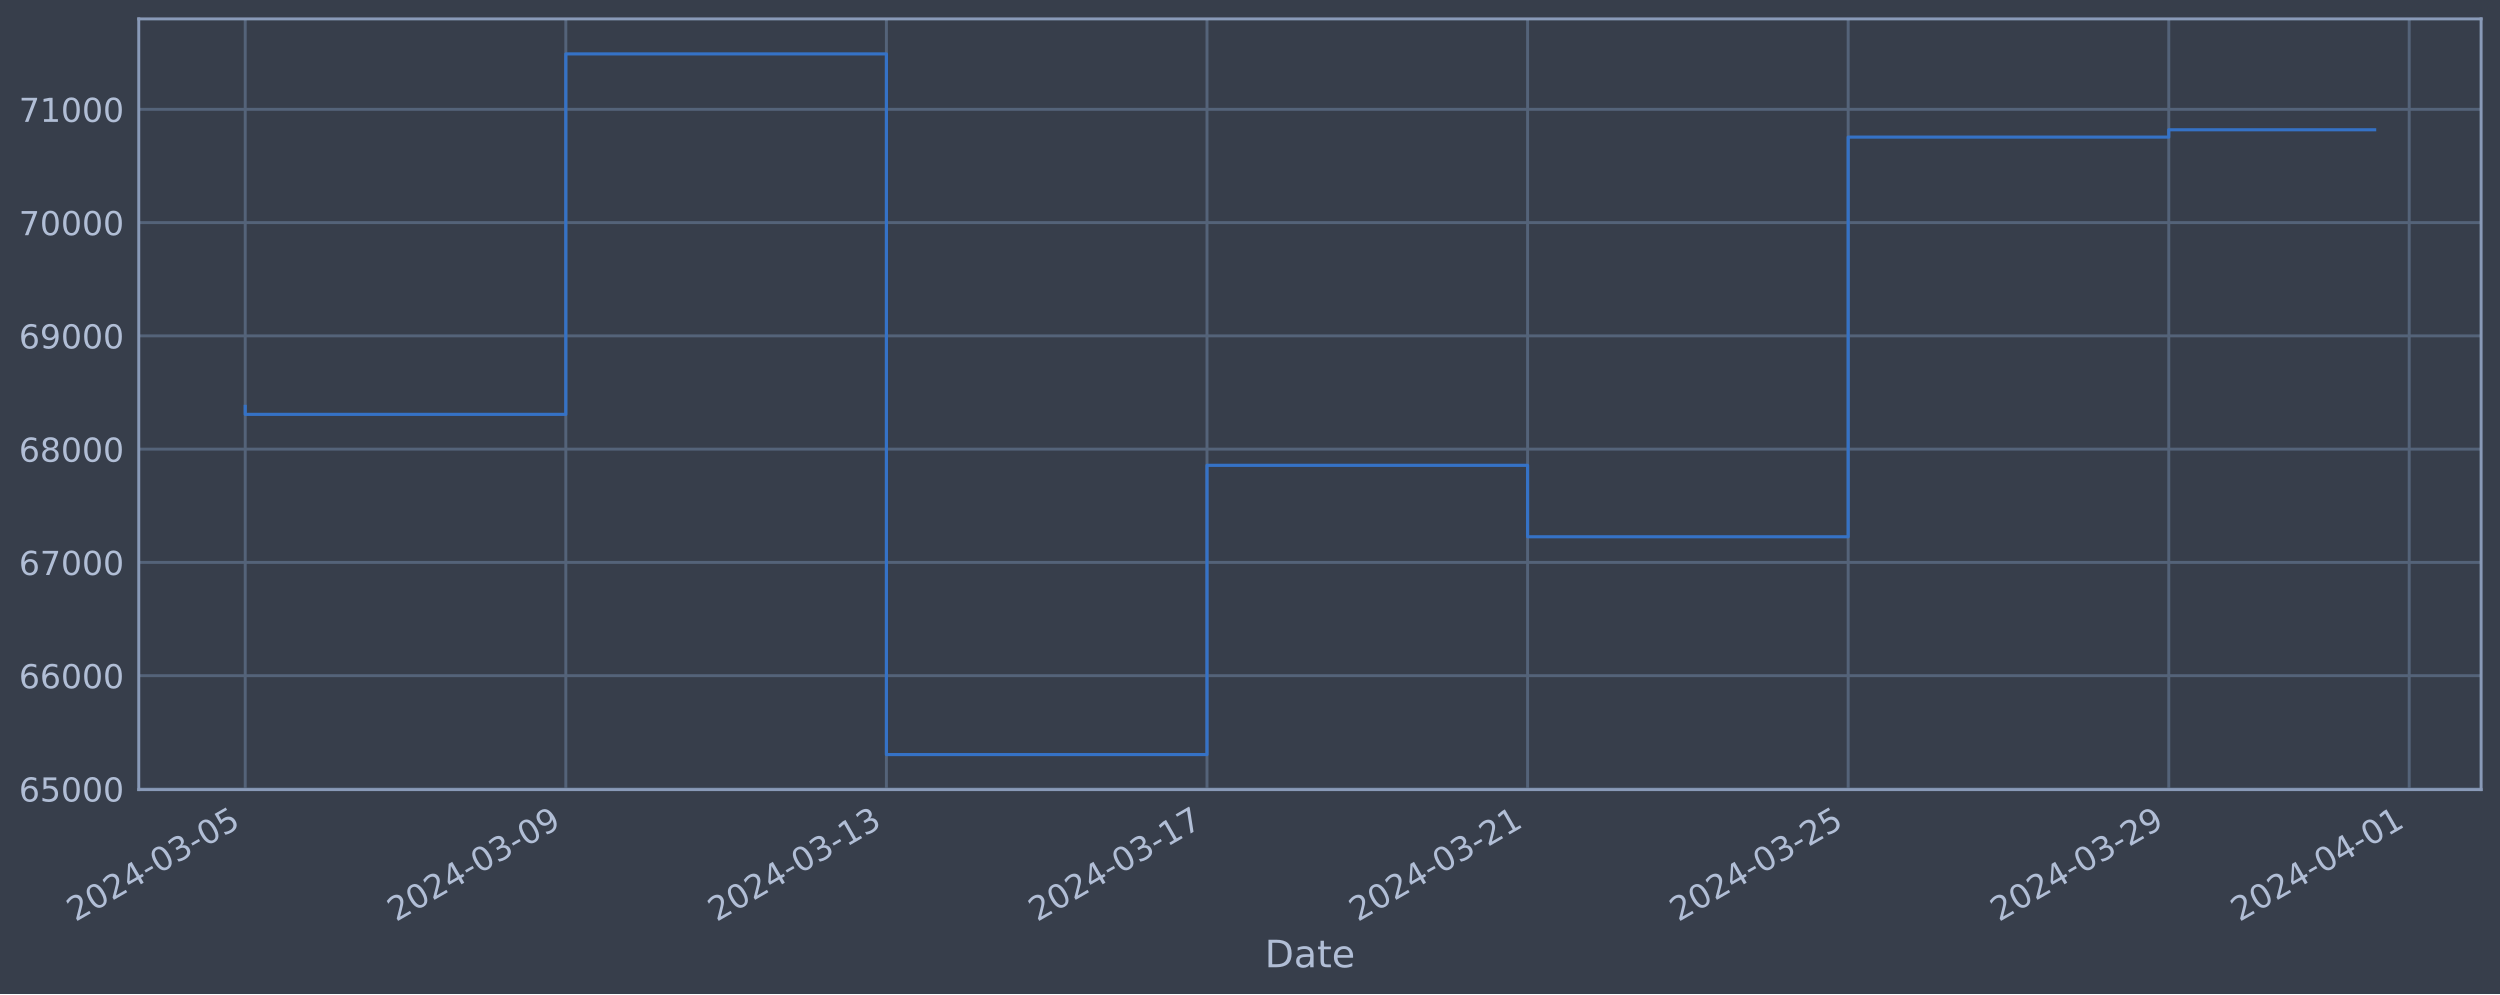
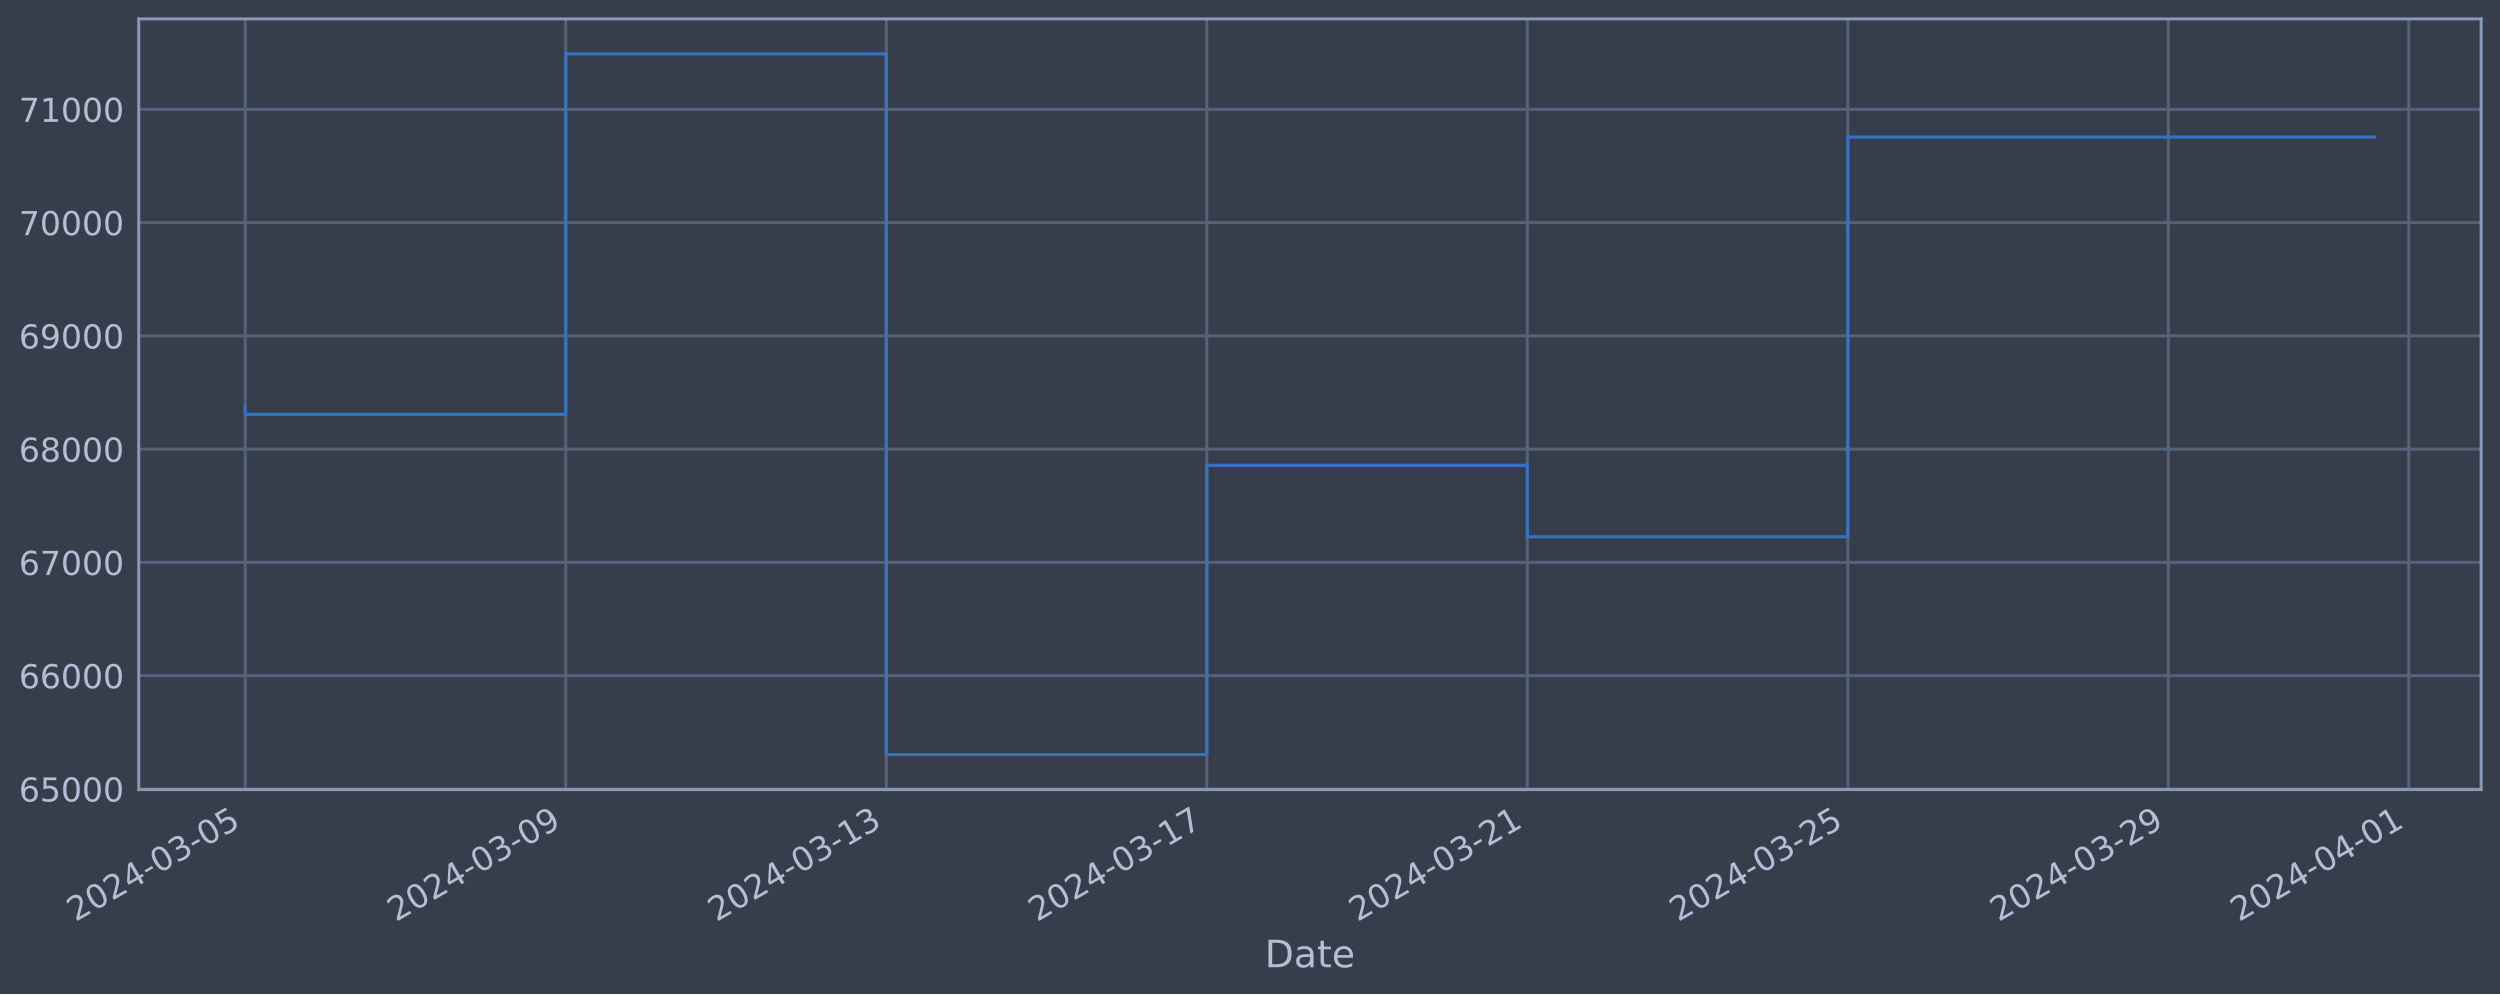
<svg xmlns="http://www.w3.org/2000/svg" xmlns:xlink="http://www.w3.org/1999/xlink" width="952.884pt" height="378.87pt" viewBox="0 0 952.884 378.87" version="1.1">
  <defs>
    <style type="text/css">*{stroke-linejoin: round; stroke-linecap: butt}</style>
  </defs>
  <g id="figure_1">
    <g id="patch_1">
      <path d="M 0 378.87  L 952.884 378.87  L 952.884 0  L 0 0  z " style="fill: #373e4b" />
    </g>
    <g id="axes_1">
      <g id="patch_2">
        <path d="M 52.884 300.96  L 945.684 300.96  L 945.684 7.2  L 52.884 7.2  z " style="fill: #373e4b" />
      </g>
      <g id="matplotlib.axis_1">
        <g id="xtick_1">
          <g id="line2d_1">
-             <path d="M 93.466 300.96  L 93.466 7.2  " clip-path="url(#pe678c276c1)" style="fill: none; stroke: #546379; stroke-width: 1.12; stroke-linecap: square" />
+             <path d="M 93.466 300.96  L 93.466 7.2  " clip-path="url(#pd9d282049e)" style="fill: none; stroke: #546379; stroke-width: 1.12; stroke-linecap: square" />
          </g>
          <g id="line2d_2" />
          <g id="text_1">
            <g style="fill: #b1bed6" transform="translate(28.74006 351.4642) rotate(-30) scale(0.126 -0.126)">
              <defs>
                <path id="DejaVuSans-32" d="M 1228 531  L 3431 531  L 3431 0  L 469 0  L 469 531  Q 828 903 1448 1529  Q 2069 2156 2228 2338  Q 2531 2678 2651 2914  Q 2772 3150 2772 3378  Q 2772 3750 2511 3984  Q 2250 4219 1831 4219  Q 1534 4219 1204 4116  Q 875 4013 500 3803  L 500 4441  Q 881 4594 1212 4672  Q 1544 4750 1819 4750  Q 2544 4750 2975 4387  Q 3406 4025 3406 3419  Q 3406 3131 3298 2873  Q 3191 2616 2906 2266  Q 2828 2175 2409 1742  Q 1991 1309 1228 531  z " transform="scale(0.015625)" />
                <path id="DejaVuSans-30" d="M 2034 4250  Q 1547 4250 1301 3770  Q 1056 3291 1056 2328  Q 1056 1369 1301 889  Q 1547 409 2034 409  Q 2525 409 2770 889  Q 3016 1369 3016 2328  Q 3016 3291 2770 3770  Q 2525 4250 2034 4250  z M 2034 4750  Q 2819 4750 3233 4129  Q 3647 3509 3647 2328  Q 3647 1150 3233 529  Q 2819 -91 2034 -91  Q 1250 -91 836 529  Q 422 1150 422 2328  Q 422 3509 836 4129  Q 1250 4750 2034 4750  z " transform="scale(0.015625)" />
                <path id="DejaVuSans-34" d="M 2419 4116  L 825 1625  L 2419 1625  L 2419 4116  z M 2253 4666  L 3047 4666  L 3047 1625  L 3713 1625  L 3713 1100  L 3047 1100  L 3047 0  L 2419 0  L 2419 1100  L 313 1100  L 313 1709  L 2253 4666  z " transform="scale(0.015625)" />
                <path id="DejaVuSans-2d" d="M 313 2009  L 1997 2009  L 1997 1497  L 313 1497  L 313 2009  z " transform="scale(0.015625)" />
                <path id="DejaVuSans-33" d="M 2597 2516  Q 3050 2419 3304 2112  Q 3559 1806 3559 1356  Q 3559 666 3084 287  Q 2609 -91 1734 -91  Q 1441 -91 1130 -33  Q 819 25 488 141  L 488 750  Q 750 597 1062 519  Q 1375 441 1716 441  Q 2309 441 2620 675  Q 2931 909 2931 1356  Q 2931 1769 2642 2001  Q 2353 2234 1838 2234  L 1294 2234  L 1294 2753  L 1863 2753  Q 2328 2753 2575 2939  Q 2822 3125 2822 3475  Q 2822 3834 2567 4026  Q 2313 4219 1838 4219  Q 1578 4219 1281 4162  Q 984 4106 628 3988  L 628 4550  Q 988 4650 1302 4700  Q 1616 4750 1894 4750  Q 2613 4750 3031 4423  Q 3450 4097 3450 3541  Q 3450 3153 3228 2886  Q 3006 2619 2597 2516  z " transform="scale(0.015625)" />
                <path id="DejaVuSans-35" d="M 691 4666  L 3169 4666  L 3169 4134  L 1269 4134  L 1269 2991  Q 1406 3038 1543 3061  Q 1681 3084 1819 3084  Q 2600 3084 3056 2656  Q 3513 2228 3513 1497  Q 3513 744 3044 326  Q 2575 -91 1722 -91  Q 1428 -91 1123 -41  Q 819 9 494 109  L 494 744  Q 775 591 1075 516  Q 1375 441 1709 441  Q 2250 441 2565 725  Q 2881 1009 2881 1497  Q 2881 1984 2565 2268  Q 2250 2553 1709 2553  Q 1456 2553 1204 2497  Q 953 2441 691 2322  L 691 4666  z " transform="scale(0.015625)" />
              </defs>
              <use xlink:href="#DejaVuSans-32" />
              <use xlink:href="#DejaVuSans-30" x="63.623" />
              <use xlink:href="#DejaVuSans-32" x="127.246" />
              <use xlink:href="#DejaVuSans-34" x="190.869" />
              <use xlink:href="#DejaVuSans-2d" x="254.492" />
              <use xlink:href="#DejaVuSans-30" x="290.576" />
              <use xlink:href="#DejaVuSans-33" x="354.199" />
              <use xlink:href="#DejaVuSans-2d" x="417.822" />
              <use xlink:href="#DejaVuSans-30" x="453.906" />
              <use xlink:href="#DejaVuSans-35" x="517.529" />
            </g>
          </g>
        </g>
        <g id="xtick_2">
          <g id="line2d_3">
-             <path d="M 215.66 300.96  L 215.66 7.2  " clip-path="url(#pe678c276c1)" style="fill: none; stroke: #546379; stroke-width: 1.12; stroke-linecap: square" />
+             <path d="M 215.635 300.96  L 215.635 7.2  " clip-path="url(#pd9d282049e)" style="fill: none; stroke: #546379; stroke-width: 1.12; stroke-linecap: square" />
          </g>
          <g id="line2d_4" />
          <g id="text_2">
-             <g style="fill: #b1bed6" transform="translate(150.9348 351.4642) rotate(-30) scale(0.126 -0.126)">
+             <g style="fill: #b1bed6" transform="translate(150.9091 351.4642) rotate(-30) scale(0.126 -0.126)">
              <defs>
                <path id="DejaVuSans-39" d="M 703 97  L 703 672  Q 941 559 1184 500  Q 1428 441 1663 441  Q 2288 441 2617 861  Q 2947 1281 2994 2138  Q 2813 1869 2534 1725  Q 2256 1581 1919 1581  Q 1219 1581 811 2004  Q 403 2428 403 3163  Q 403 3881 828 4315  Q 1253 4750 1959 4750  Q 2769 4750 3195 4129  Q 3622 3509 3622 2328  Q 3622 1225 3098 567  Q 2575 -91 1691 -91  Q 1453 -91 1209 -44  Q 966 3 703 97  z M 1959 2075  Q 2384 2075 2632 2365  Q 2881 2656 2881 3163  Q 2881 3666 2632 3958  Q 2384 4250 1959 4250  Q 1534 4250 1286 3958  Q 1038 3666 1038 3163  Q 1038 2656 1286 2365  Q 1534 2075 1959 2075  z " transform="scale(0.015625)" />
              </defs>
              <use xlink:href="#DejaVuSans-32" />
              <use xlink:href="#DejaVuSans-30" x="63.623" />
              <use xlink:href="#DejaVuSans-32" x="127.246" />
              <use xlink:href="#DejaVuSans-34" x="190.869" />
              <use xlink:href="#DejaVuSans-2d" x="254.492" />
              <use xlink:href="#DejaVuSans-30" x="290.576" />
              <use xlink:href="#DejaVuSans-33" x="354.199" />
              <use xlink:href="#DejaVuSans-2d" x="417.822" />
              <use xlink:href="#DejaVuSans-30" x="453.906" />
              <use xlink:href="#DejaVuSans-39" x="517.529" />
            </g>
          </g>
        </g>
        <g id="xtick_3">
          <g id="line2d_5">
-             <path d="M 337.855 300.96  L 337.855 7.2  " clip-path="url(#pe678c276c1)" style="fill: none; stroke: #546379; stroke-width: 1.12; stroke-linecap: square" />
+             <path d="M 337.804 300.96  L 337.804 7.2  " clip-path="url(#pd9d282049e)" style="fill: none; stroke: #546379; stroke-width: 1.12; stroke-linecap: square" />
          </g>
          <g id="line2d_6" />
          <g id="text_3">
-             <g style="fill: #b1bed6" transform="translate(273.1296 351.4642) rotate(-30) scale(0.126 -0.126)">
+             <g style="fill: #b1bed6" transform="translate(273.0781 351.4642) rotate(-30) scale(0.126 -0.126)">
              <defs>
                <path id="DejaVuSans-31" d="M 794 531  L 1825 531  L 1825 4091  L 703 3866  L 703 4441  L 1819 4666  L 2450 4666  L 2450 531  L 3481 531  L 3481 0  L 794 0  L 794 531  z " transform="scale(0.015625)" />
              </defs>
              <use xlink:href="#DejaVuSans-32" />
              <use xlink:href="#DejaVuSans-30" x="63.623" />
              <use xlink:href="#DejaVuSans-32" x="127.246" />
              <use xlink:href="#DejaVuSans-34" x="190.869" />
              <use xlink:href="#DejaVuSans-2d" x="254.492" />
              <use xlink:href="#DejaVuSans-30" x="290.576" />
              <use xlink:href="#DejaVuSans-33" x="354.199" />
              <use xlink:href="#DejaVuSans-2d" x="417.822" />
              <use xlink:href="#DejaVuSans-31" x="453.906" />
              <use xlink:href="#DejaVuSans-33" x="517.529" />
            </g>
          </g>
        </g>
        <g id="xtick_4">
          <g id="line2d_7">
-             <path d="M 460.05 300.96  L 460.05 7.2  " clip-path="url(#pe678c276c1)" style="fill: none; stroke: #546379; stroke-width: 1.12; stroke-linecap: square" />
+             <path d="M 459.973 300.96  L 459.973 7.2  " clip-path="url(#pd9d282049e)" style="fill: none; stroke: #546379; stroke-width: 1.12; stroke-linecap: square" />
          </g>
          <g id="line2d_8" />
          <g id="text_4">
-             <g style="fill: #b1bed6" transform="translate(395.3244 351.4642) rotate(-30) scale(0.126 -0.126)">
+             <g style="fill: #b1bed6" transform="translate(395.2471 351.4642) rotate(-30) scale(0.126 -0.126)">
              <defs>
                <path id="DejaVuSans-37" d="M 525 4666  L 3525 4666  L 3525 4397  L 1831 0  L 1172 0  L 2766 4134  L 525 4134  L 525 4666  z " transform="scale(0.015625)" />
              </defs>
              <use xlink:href="#DejaVuSans-32" />
              <use xlink:href="#DejaVuSans-30" x="63.623" />
              <use xlink:href="#DejaVuSans-32" x="127.246" />
              <use xlink:href="#DejaVuSans-34" x="190.869" />
              <use xlink:href="#DejaVuSans-2d" x="254.492" />
              <use xlink:href="#DejaVuSans-30" x="290.576" />
              <use xlink:href="#DejaVuSans-33" x="354.199" />
              <use xlink:href="#DejaVuSans-2d" x="417.822" />
              <use xlink:href="#DejaVuSans-31" x="453.906" />
              <use xlink:href="#DejaVuSans-37" x="517.529" />
            </g>
          </g>
        </g>
        <g id="xtick_5">
          <g id="line2d_9">
-             <path d="M 582.245 300.96  L 582.245 7.2  " clip-path="url(#pe678c276c1)" style="fill: none; stroke: #546379; stroke-width: 1.12; stroke-linecap: square" />
+             <path d="M 582.142 300.96  L 582.142 7.2  " clip-path="url(#pd9d282049e)" style="fill: none; stroke: #546379; stroke-width: 1.12; stroke-linecap: square" />
          </g>
          <g id="line2d_10" />
          <g id="text_5">
-             <g style="fill: #b1bed6" transform="translate(517.5192 351.4642) rotate(-30) scale(0.126 -0.126)">
+             <g style="fill: #b1bed6" transform="translate(517.4161 351.4642) rotate(-30) scale(0.126 -0.126)">
              <use xlink:href="#DejaVuSans-32" />
              <use xlink:href="#DejaVuSans-30" x="63.623" />
              <use xlink:href="#DejaVuSans-32" x="127.246" />
              <use xlink:href="#DejaVuSans-34" x="190.869" />
              <use xlink:href="#DejaVuSans-2d" x="254.492" />
              <use xlink:href="#DejaVuSans-30" x="290.576" />
              <use xlink:href="#DejaVuSans-33" x="354.199" />
              <use xlink:href="#DejaVuSans-2d" x="417.822" />
              <use xlink:href="#DejaVuSans-32" x="453.906" />
              <use xlink:href="#DejaVuSans-31" x="517.529" />
            </g>
          </g>
        </g>
        <g id="xtick_6">
          <g id="line2d_11">
-             <path d="M 704.439 300.96  L 704.439 7.2  " clip-path="url(#pe678c276c1)" style="fill: none; stroke: #546379; stroke-width: 1.12; stroke-linecap: square" />
+             <path d="M 704.311 300.96  L 704.311 7.2  " clip-path="url(#pd9d282049e)" style="fill: none; stroke: #546379; stroke-width: 1.12; stroke-linecap: square" />
          </g>
          <g id="line2d_12" />
          <g id="text_6">
-             <g style="fill: #b1bed6" transform="translate(639.7139 351.4642) rotate(-30) scale(0.126 -0.126)">
+             <g style="fill: #b1bed6" transform="translate(639.5851 351.4642) rotate(-30) scale(0.126 -0.126)">
              <use xlink:href="#DejaVuSans-32" />
              <use xlink:href="#DejaVuSans-30" x="63.623" />
              <use xlink:href="#DejaVuSans-32" x="127.246" />
              <use xlink:href="#DejaVuSans-34" x="190.869" />
              <use xlink:href="#DejaVuSans-2d" x="254.492" />
              <use xlink:href="#DejaVuSans-30" x="290.576" />
              <use xlink:href="#DejaVuSans-33" x="354.199" />
              <use xlink:href="#DejaVuSans-2d" x="417.822" />
              <use xlink:href="#DejaVuSans-32" x="453.906" />
              <use xlink:href="#DejaVuSans-35" x="517.529" />
            </g>
          </g>
        </g>
        <g id="xtick_7">
          <g id="line2d_13">
-             <path d="M 826.634 300.96  L 826.634 7.2  " clip-path="url(#pe678c276c1)" style="fill: none; stroke: #546379; stroke-width: 1.12; stroke-linecap: square" />
+             <path d="M 826.48 300.96  L 826.48 7.2  " clip-path="url(#pd9d282049e)" style="fill: none; stroke: #546379; stroke-width: 1.12; stroke-linecap: square" />
          </g>
          <g id="line2d_14" />
          <g id="text_7">
-             <g style="fill: #b1bed6" transform="translate(761.9087 351.4642) rotate(-30) scale(0.126 -0.126)">
+             <g style="fill: #b1bed6" transform="translate(761.7542 351.4642) rotate(-30) scale(0.126 -0.126)">
              <use xlink:href="#DejaVuSans-32" />
              <use xlink:href="#DejaVuSans-30" x="63.623" />
              <use xlink:href="#DejaVuSans-32" x="127.246" />
              <use xlink:href="#DejaVuSans-34" x="190.869" />
              <use xlink:href="#DejaVuSans-2d" x="254.492" />
              <use xlink:href="#DejaVuSans-30" x="290.576" />
              <use xlink:href="#DejaVuSans-33" x="354.199" />
              <use xlink:href="#DejaVuSans-2d" x="417.822" />
              <use xlink:href="#DejaVuSans-32" x="453.906" />
              <use xlink:href="#DejaVuSans-39" x="517.529" />
            </g>
          </g>
        </g>
        <g id="xtick_8">
          <g id="line2d_15">
-             <path d="M 918.28 300.96  L 918.28 7.2  " clip-path="url(#pe678c276c1)" style="fill: none; stroke: #546379; stroke-width: 1.12; stroke-linecap: square" />
+             <path d="M 918.106 300.96  L 918.106 7.2  " clip-path="url(#pd9d282049e)" style="fill: none; stroke: #546379; stroke-width: 1.12; stroke-linecap: square" />
          </g>
          <g id="line2d_16" />
          <g id="text_8">
-             <g style="fill: #b1bed6" transform="translate(853.5548 351.4642) rotate(-30) scale(0.126 -0.126)">
+             <g style="fill: #b1bed6" transform="translate(853.3809 351.4642) rotate(-30) scale(0.126 -0.126)">
              <use xlink:href="#DejaVuSans-32" />
              <use xlink:href="#DejaVuSans-30" x="63.623" />
              <use xlink:href="#DejaVuSans-32" x="127.246" />
              <use xlink:href="#DejaVuSans-34" x="190.869" />
              <use xlink:href="#DejaVuSans-2d" x="254.492" />
              <use xlink:href="#DejaVuSans-30" x="290.576" />
              <use xlink:href="#DejaVuSans-34" x="354.199" />
              <use xlink:href="#DejaVuSans-2d" x="417.822" />
              <use xlink:href="#DejaVuSans-30" x="453.906" />
              <use xlink:href="#DejaVuSans-31" x="517.529" />
            </g>
          </g>
        </g>
        <g id="text_9">
          <g style="fill: #b1bed6" transform="translate(482.0746 368.6753) scale(0.144 -0.144)">
            <defs>
              <path id="DejaVuSans-44" d="M 1259 4147  L 1259 519  L 2022 519  Q 2988 519 3436 956  Q 3884 1394 3884 2338  Q 3884 3275 3436 3711  Q 2988 4147 2022 4147  L 1259 4147  z M 628 4666  L 1925 4666  Q 3281 4666 3915 4102  Q 4550 3538 4550 2338  Q 4550 1131 3912 565  Q 3275 0 1925 0  L 628 0  L 628 4666  z " transform="scale(0.015625)" />
              <path id="DejaVuSans-61" d="M 2194 1759  Q 1497 1759 1228 1600  Q 959 1441 959 1056  Q 959 750 1161 570  Q 1363 391 1709 391  Q 2188 391 2477 730  Q 2766 1069 2766 1631  L 2766 1759  L 2194 1759  z M 3341 1997  L 3341 0  L 2766 0  L 2766 531  Q 2569 213 2275 61  Q 1981 -91 1556 -91  Q 1019 -91 701 211  Q 384 513 384 1019  Q 384 1609 779 1909  Q 1175 2209 1959 2209  L 2766 2209  L 2766 2266  Q 2766 2663 2505 2880  Q 2244 3097 1772 3097  Q 1472 3097 1187 3025  Q 903 2953 641 2809  L 641 3341  Q 956 3463 1253 3523  Q 1550 3584 1831 3584  Q 2591 3584 2966 3190  Q 3341 2797 3341 1997  z " transform="scale(0.015625)" />
              <path id="DejaVuSans-74" d="M 1172 4494  L 1172 3500  L 2356 3500  L 2356 3053  L 1172 3053  L 1172 1153  Q 1172 725 1289 603  Q 1406 481 1766 481  L 2356 481  L 2356 0  L 1766 0  Q 1100 0 847 248  Q 594 497 594 1153  L 594 3053  L 172 3053  L 172 3500  L 594 3500  L 594 4494  L 1172 4494  z " transform="scale(0.015625)" />
              <path id="DejaVuSans-65" d="M 3597 1894  L 3597 1613  L 953 1613  Q 991 1019 1311 708  Q 1631 397 2203 397  Q 2534 397 2845 478  Q 3156 559 3463 722  L 3463 178  Q 3153 47 2828 -22  Q 2503 -91 2169 -91  Q 1331 -91 842 396  Q 353 884 353 1716  Q 353 2575 817 3079  Q 1281 3584 2069 3584  Q 2775 3584 3186 3129  Q 3597 2675 3597 1894  z M 3022 2063  Q 3016 2534 2758 2815  Q 2500 3097 2075 3097  Q 1594 3097 1305 2825  Q 1016 2553 972 2059  L 3022 2063  z " transform="scale(0.015625)" />
            </defs>
            <use xlink:href="#DejaVuSans-44" />
            <use xlink:href="#DejaVuSans-61" x="77.002" />
            <use xlink:href="#DejaVuSans-74" x="138.281" />
            <use xlink:href="#DejaVuSans-65" x="177.49" />
          </g>
        </g>
      </g>
      <g id="matplotlib.axis_2">
        <g id="ytick_1">
          <g id="line2d_17">
-             <path d="M 52.884 300.718  L 945.684 300.718  " clip-path="url(#pe678c276c1)" style="fill: none; stroke: #546379; stroke-width: 1.12; stroke-linecap: square" />
+             <path d="M 52.884 300.718  L 945.684 300.718  " clip-path="url(#pd9d282049e)" style="fill: none; stroke: #546379; stroke-width: 1.12; stroke-linecap: square" />
          </g>
          <g id="line2d_18" />
          <g id="text_10">
            <g style="fill: #b1bed6" transform="translate(7.2 305.5049) scale(0.126 -0.126)">
              <defs>
                <path id="DejaVuSans-36" d="M 2113 2584  Q 1688 2584 1439 2293  Q 1191 2003 1191 1497  Q 1191 994 1439 701  Q 1688 409 2113 409  Q 2538 409 2786 701  Q 3034 994 3034 1497  Q 3034 2003 2786 2293  Q 2538 2584 2113 2584  z M 3366 4563  L 3366 3988  Q 3128 4100 2886 4159  Q 2644 4219 2406 4219  Q 1781 4219 1451 3797  Q 1122 3375 1075 2522  Q 1259 2794 1537 2939  Q 1816 3084 2150 3084  Q 2853 3084 3261 2657  Q 3669 2231 3669 1497  Q 3669 778 3244 343  Q 2819 -91 2113 -91  Q 1303 -91 875 529  Q 447 1150 447 2328  Q 447 3434 972 4092  Q 1497 4750 2381 4750  Q 2619 4750 2861 4703  Q 3103 4656 3366 4563  z " transform="scale(0.015625)" />
              </defs>
              <use xlink:href="#DejaVuSans-36" />
              <use xlink:href="#DejaVuSans-35" x="63.623" />
              <use xlink:href="#DejaVuSans-30" x="127.246" />
              <use xlink:href="#DejaVuSans-30" x="190.869" />
              <use xlink:href="#DejaVuSans-30" x="254.492" />
            </g>
          </g>
        </g>
        <g id="ytick_2">
          <g id="line2d_19">
-             <path d="M 52.884 257.544  L 945.684 257.544  " clip-path="url(#pe678c276c1)" style="fill: none; stroke: #546379; stroke-width: 1.12; stroke-linecap: square" />
+             <path d="M 52.884 257.544  L 945.684 257.544  " clip-path="url(#pd9d282049e)" style="fill: none; stroke: #546379; stroke-width: 1.12; stroke-linecap: square" />
          </g>
          <g id="line2d_20" />
          <g id="text_11">
            <g style="fill: #b1bed6" transform="translate(7.2 262.331) scale(0.126 -0.126)">
              <use xlink:href="#DejaVuSans-36" />
              <use xlink:href="#DejaVuSans-36" x="63.623" />
              <use xlink:href="#DejaVuSans-30" x="127.246" />
              <use xlink:href="#DejaVuSans-30" x="190.869" />
              <use xlink:href="#DejaVuSans-30" x="254.492" />
            </g>
          </g>
        </g>
        <g id="ytick_3">
          <g id="line2d_21">
-             <path d="M 52.884 214.37  L 945.684 214.37  " clip-path="url(#pe678c276c1)" style="fill: none; stroke: #546379; stroke-width: 1.12; stroke-linecap: square" />
+             <path d="M 52.884 214.37  L 945.684 214.37  " clip-path="url(#pd9d282049e)" style="fill: none; stroke: #546379; stroke-width: 1.12; stroke-linecap: square" />
          </g>
          <g id="line2d_22" />
          <g id="text_12">
            <g style="fill: #b1bed6" transform="translate(7.2 219.157) scale(0.126 -0.126)">
              <use xlink:href="#DejaVuSans-36" />
              <use xlink:href="#DejaVuSans-37" x="63.623" />
              <use xlink:href="#DejaVuSans-30" x="127.246" />
              <use xlink:href="#DejaVuSans-30" x="190.869" />
              <use xlink:href="#DejaVuSans-30" x="254.492" />
            </g>
          </g>
        </g>
        <g id="ytick_4">
          <g id="line2d_23">
-             <path d="M 52.884 171.196  L 945.684 171.196  " clip-path="url(#pe678c276c1)" style="fill: none; stroke: #546379; stroke-width: 1.12; stroke-linecap: square" />
+             <path d="M 52.884 171.196  L 945.684 171.196  " clip-path="url(#pd9d282049e)" style="fill: none; stroke: #546379; stroke-width: 1.12; stroke-linecap: square" />
          </g>
          <g id="line2d_24" />
          <g id="text_13">
            <g style="fill: #b1bed6" transform="translate(7.2 175.9831) scale(0.126 -0.126)">
              <defs>
                <path id="DejaVuSans-38" d="M 2034 2216  Q 1584 2216 1326 1975  Q 1069 1734 1069 1313  Q 1069 891 1326 650  Q 1584 409 2034 409  Q 2484 409 2743 651  Q 3003 894 3003 1313  Q 3003 1734 2745 1975  Q 2488 2216 2034 2216  z M 1403 2484  Q 997 2584 770 2862  Q 544 3141 544 3541  Q 544 4100 942 4425  Q 1341 4750 2034 4750  Q 2731 4750 3128 4425  Q 3525 4100 3525 3541  Q 3525 3141 3298 2862  Q 3072 2584 2669 2484  Q 3125 2378 3379 2068  Q 3634 1759 3634 1313  Q 3634 634 3220 271  Q 2806 -91 2034 -91  Q 1263 -91 848 271  Q 434 634 434 1313  Q 434 1759 690 2068  Q 947 2378 1403 2484  z M 1172 3481  Q 1172 3119 1398 2916  Q 1625 2713 2034 2713  Q 2441 2713 2670 2916  Q 2900 3119 2900 3481  Q 2900 3844 2670 4047  Q 2441 4250 2034 4250  Q 1625 4250 1398 4047  Q 1172 3844 1172 3481  z " transform="scale(0.015625)" />
              </defs>
              <use xlink:href="#DejaVuSans-36" />
              <use xlink:href="#DejaVuSans-38" x="63.623" />
              <use xlink:href="#DejaVuSans-30" x="127.246" />
              <use xlink:href="#DejaVuSans-30" x="190.869" />
              <use xlink:href="#DejaVuSans-30" x="254.492" />
            </g>
          </g>
        </g>
        <g id="ytick_5">
          <g id="line2d_25">
-             <path d="M 52.884 128.022  L 945.684 128.022  " clip-path="url(#pe678c276c1)" style="fill: none; stroke: #546379; stroke-width: 1.12; stroke-linecap: square" />
+             <path d="M 52.884 128.022  L 945.684 128.022  " clip-path="url(#pd9d282049e)" style="fill: none; stroke: #546379; stroke-width: 1.12; stroke-linecap: square" />
          </g>
          <g id="line2d_26" />
          <g id="text_14">
            <g style="fill: #b1bed6" transform="translate(7.2 132.8092) scale(0.126 -0.126)">
              <use xlink:href="#DejaVuSans-36" />
              <use xlink:href="#DejaVuSans-39" x="63.623" />
              <use xlink:href="#DejaVuSans-30" x="127.246" />
              <use xlink:href="#DejaVuSans-30" x="190.869" />
              <use xlink:href="#DejaVuSans-30" x="254.492" />
            </g>
          </g>
        </g>
        <g id="ytick_6">
          <g id="line2d_27">
-             <path d="M 52.884 84.848  L 945.684 84.848  " clip-path="url(#pe678c276c1)" style="fill: none; stroke: #546379; stroke-width: 1.12; stroke-linecap: square" />
+             <path d="M 52.884 84.848  L 945.684 84.848  " clip-path="url(#pd9d282049e)" style="fill: none; stroke: #546379; stroke-width: 1.12; stroke-linecap: square" />
          </g>
          <g id="line2d_28" />
          <g id="text_15">
            <g style="fill: #b1bed6" transform="translate(7.2 89.63523) scale(0.126 -0.126)">
              <use xlink:href="#DejaVuSans-37" />
              <use xlink:href="#DejaVuSans-30" x="63.623" />
              <use xlink:href="#DejaVuSans-30" x="127.246" />
              <use xlink:href="#DejaVuSans-30" x="190.869" />
              <use xlink:href="#DejaVuSans-30" x="254.492" />
            </g>
          </g>
        </g>
        <g id="ytick_7">
          <g id="line2d_29">
-             <path d="M 52.884 41.674  L 945.684 41.674  " clip-path="url(#pe678c276c1)" style="fill: none; stroke: #546379; stroke-width: 1.12; stroke-linecap: square" />
+             <path d="M 52.884 41.674  L 945.684 41.674  " clip-path="url(#pd9d282049e)" style="fill: none; stroke: #546379; stroke-width: 1.12; stroke-linecap: square" />
          </g>
          <g id="line2d_30" />
          <g id="text_16">
            <g style="fill: #b1bed6" transform="translate(7.2 46.4613) scale(0.126 -0.126)">
              <use xlink:href="#DejaVuSans-37" />
              <use xlink:href="#DejaVuSans-31" x="63.623" />
              <use xlink:href="#DejaVuSans-30" x="127.246" />
              <use xlink:href="#DejaVuSans-30" x="190.869" />
              <use xlink:href="#DejaVuSans-30" x="254.492" />
            </g>
          </g>
        </g>
      </g>
      <g id="line2d_31">
-         <path d="M 93.466 154.891  L 93.466 157.946  L 215.66 157.946  L 215.66 20.553  L 337.855 20.553  L 337.855 287.607  L 460.05 287.607  L 460.05 177.362  L 582.245 177.362  L 582.245 204.598  L 704.439 204.598  L 704.439 52.265  L 826.634 52.265  L 826.634 49.456  L 905.102 49.456  " clip-path="url(#pe678c276c1)" style="fill: none; stroke: #3572c6; stroke-width: 1.2; stroke-linecap: square" />
+         <path d="M 93.466 154.891  L 93.466 157.946  L 215.635 157.946  L 215.635 20.553  L 337.804 20.553  L 337.804 287.607  L 459.973 287.607  L 459.973 177.362  L 582.142 177.362  L 582.142 204.598  L 704.311 204.598  L 704.311 52.265  L 826.48 52.265  L 826.48 52.242  L 905.102 52.242  " clip-path="url(#pd9d282049e)" style="fill: none; stroke: #3572c6; stroke-width: 1.2; stroke-linecap: square" />
      </g>
      <g id="patch_3">
        <path d="M 52.884 300.96  L 52.884 7.2  " style="fill: none; stroke: #899ab8; stroke-width: 1.12; stroke-linejoin: miter; stroke-linecap: square" />
      </g>
      <g id="patch_4">
        <path d="M 945.684 300.96  L 945.684 7.2  " style="fill: none; stroke: #899ab8; stroke-width: 1.12; stroke-linejoin: miter; stroke-linecap: square" />
      </g>
      <g id="patch_5">
        <path d="M 52.884 300.96  L 945.684 300.96  " style="fill: none; stroke: #899ab8; stroke-width: 1.12; stroke-linejoin: miter; stroke-linecap: square" />
      </g>
      <g id="patch_6">
        <path d="M 52.884 7.2  L 945.684 7.2  " style="fill: none; stroke: #899ab8; stroke-width: 1.12; stroke-linejoin: miter; stroke-linecap: square" />
      </g>
    </g>
  </g>
  <defs>
-     <clipPath id="pe678c276c1">
+     <clipPath id="pd9d282049e">
      <rect x="52.884" y="7.2" width="892.8" height="293.76" />
    </clipPath>
  </defs>
</svg>
